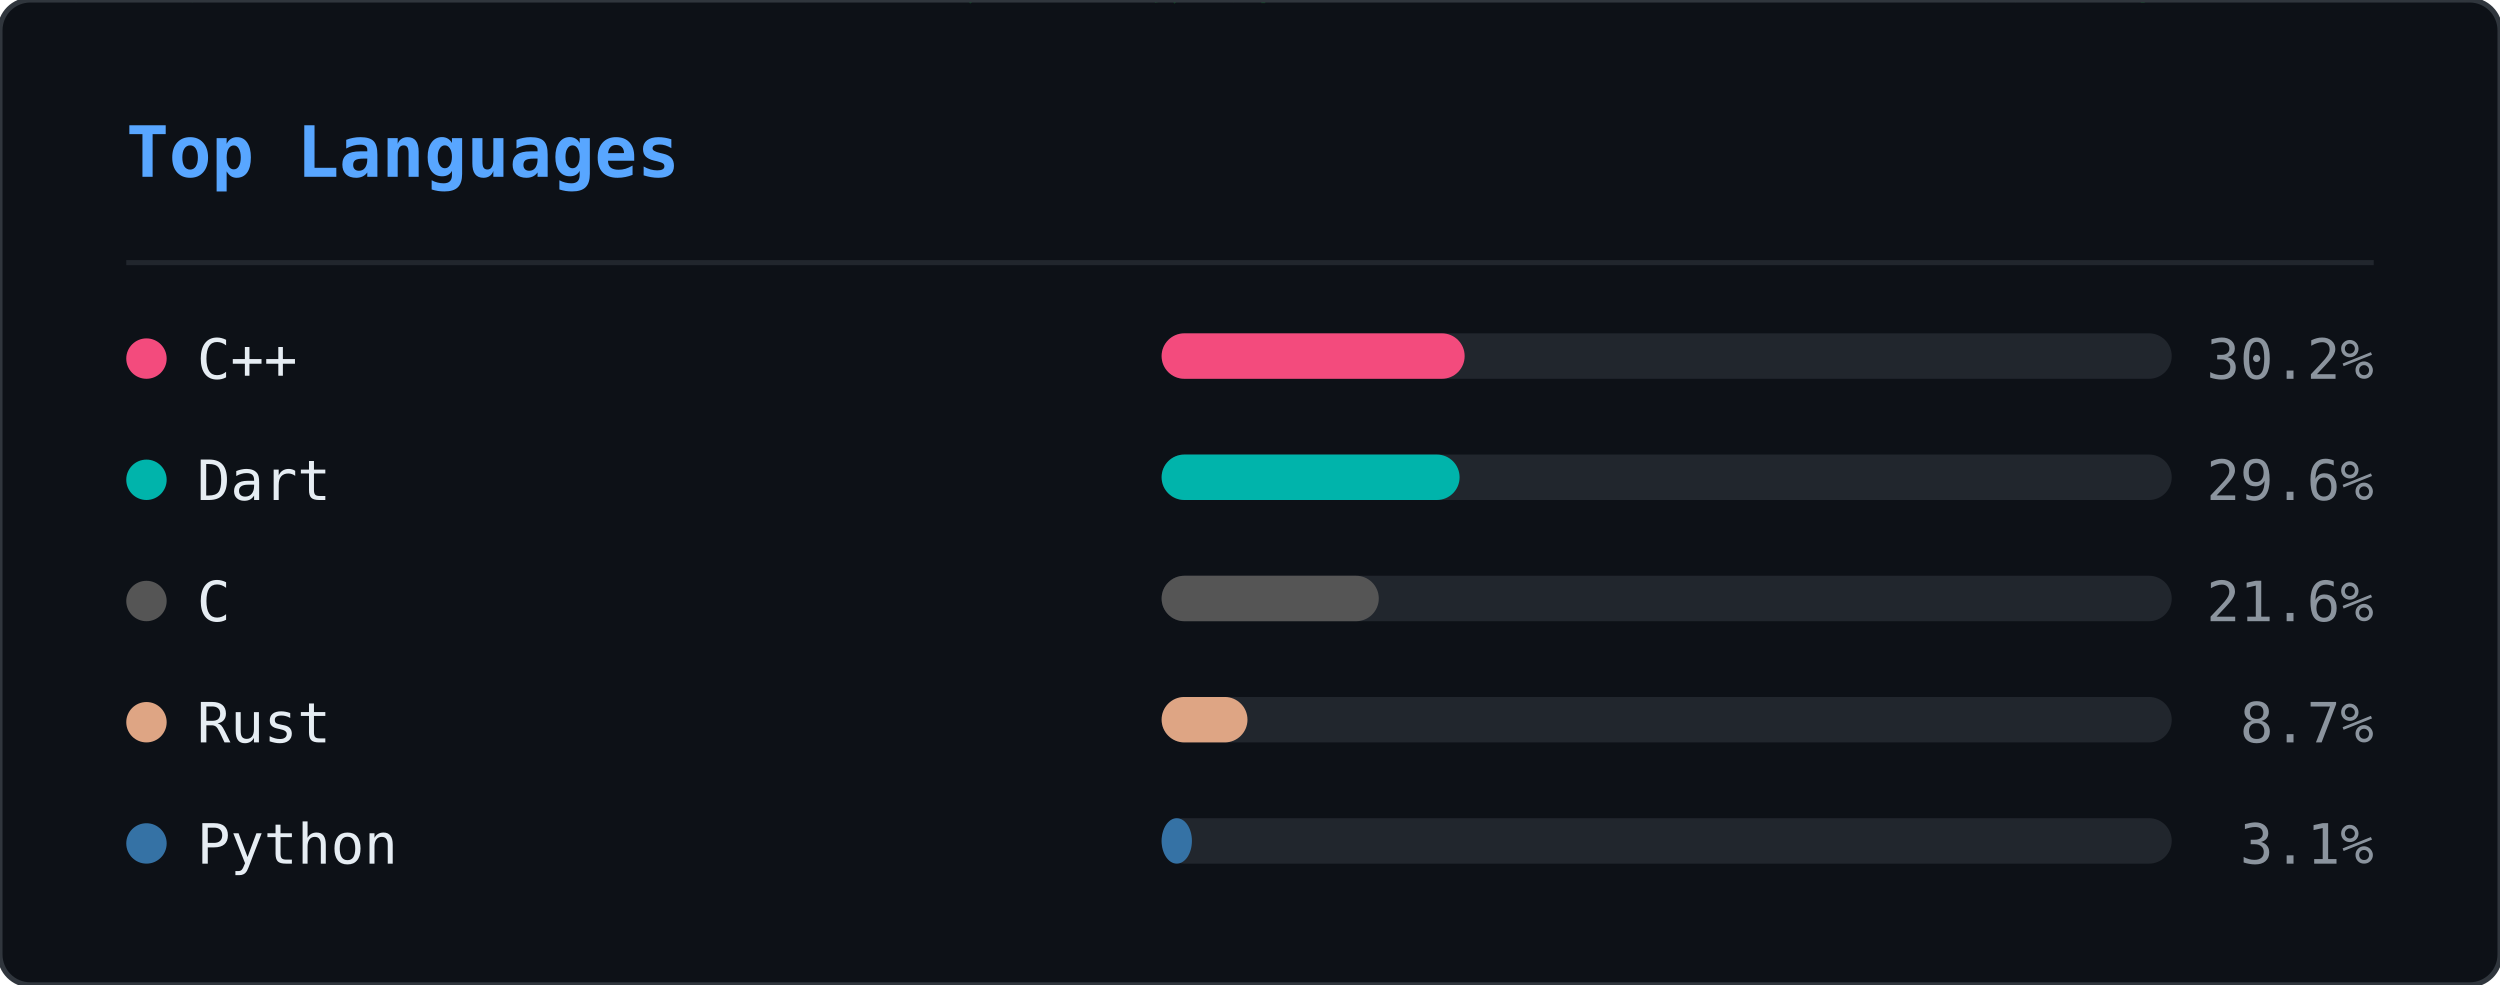
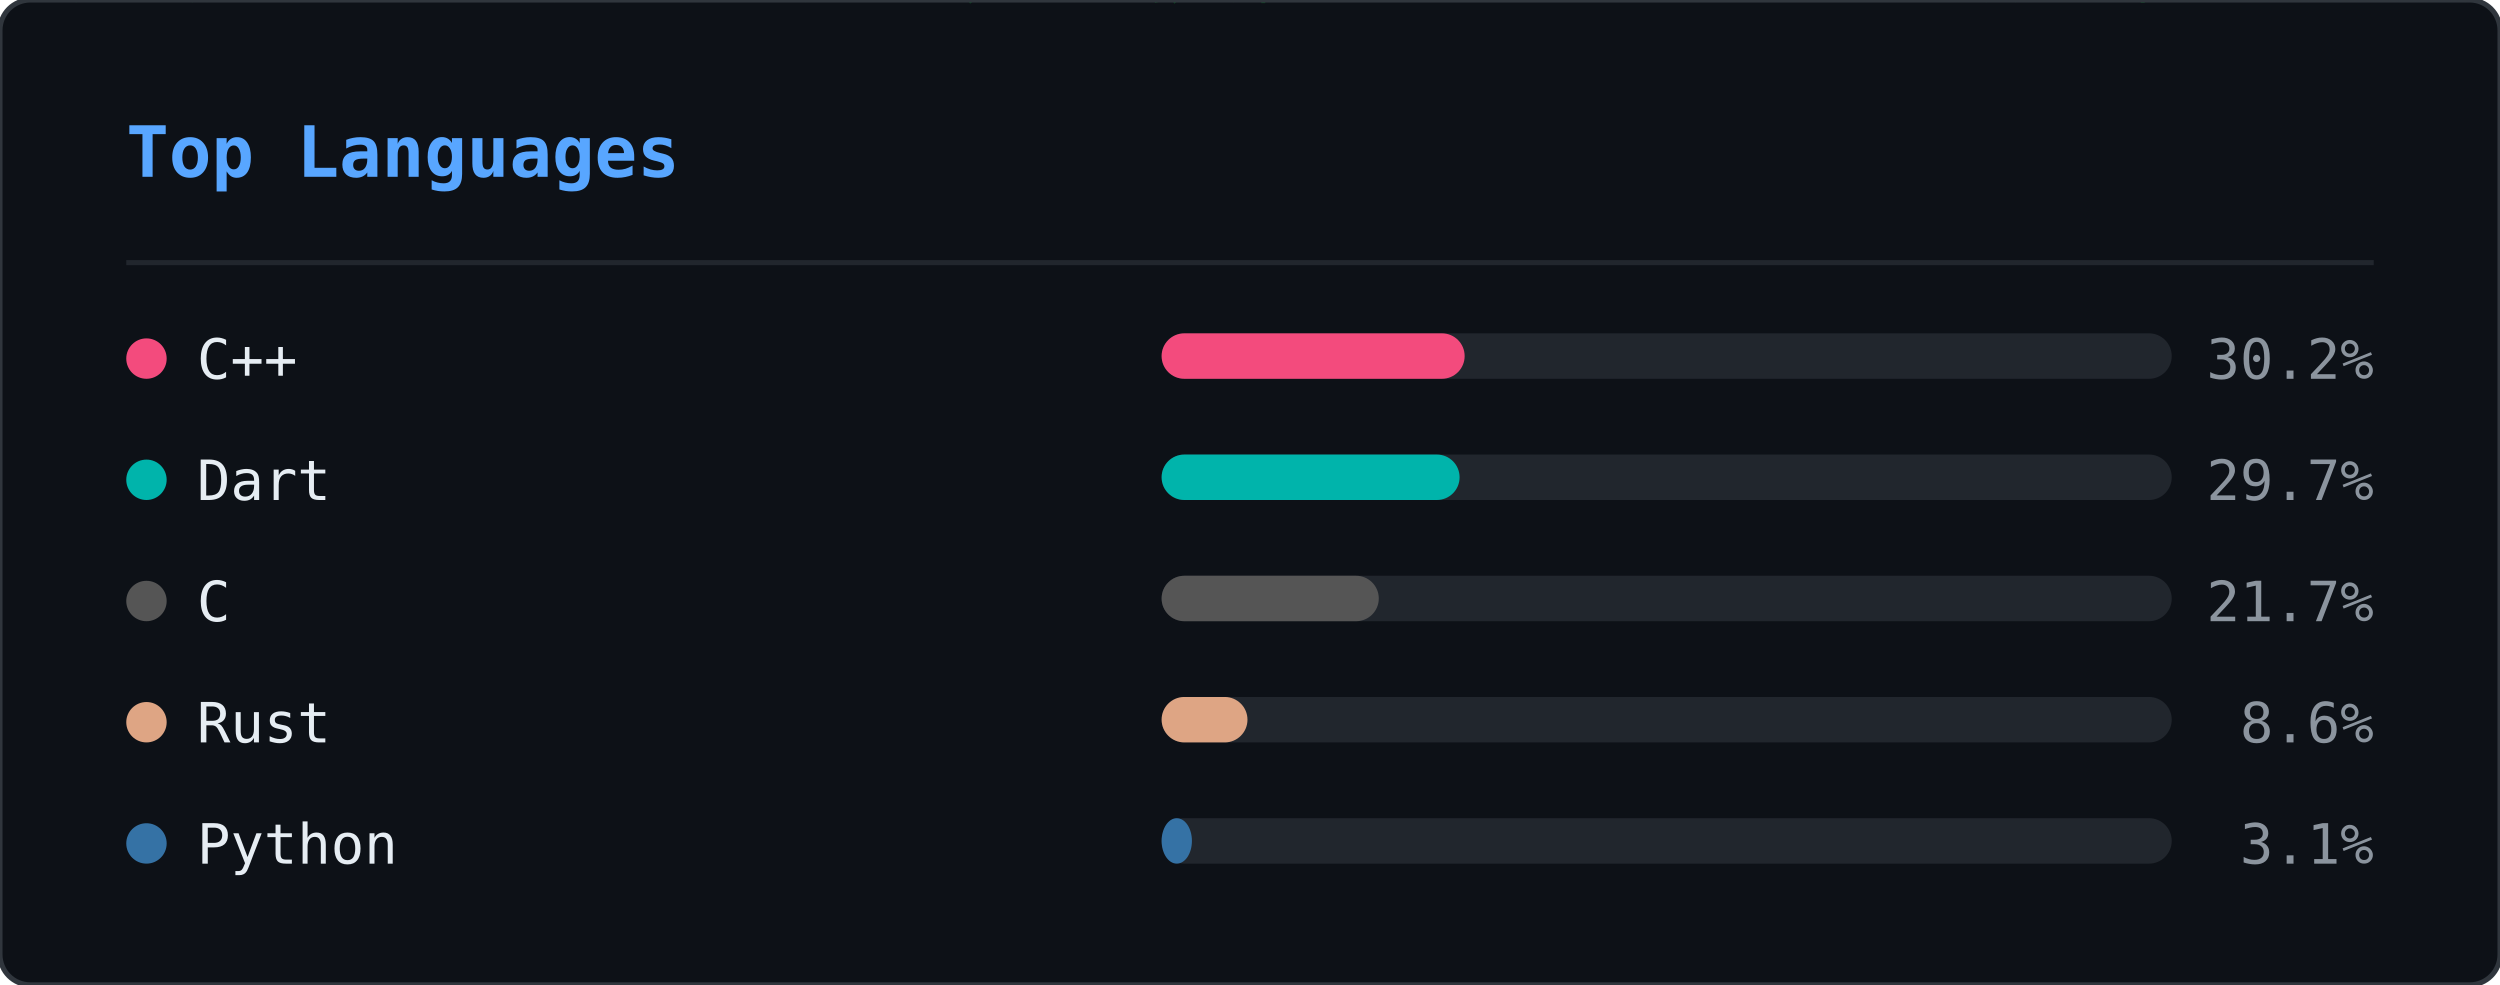
<svg xmlns="http://www.w3.org/2000/svg" width="495" height="195" viewBox="0 0 495 195">
  <defs>
    <clipPath id="ln-clip">
      <rect width="495" height="195" rx="6" />
    </clipPath>
  </defs>
  <rect width="495" height="195" rx="6" fill="#0d1117" />
  <g clip-path="url(#ln-clip)">
    <g opacity="0.22">
      <style>@keyframes ln0{from{transform:translateY(-88px)}to{transform:translateY(209px)}}@keyframes ln1{from{transform:translateY(-60px)}to{transform:translateY(209px)}}@keyframes ln2{from{transform:translateY(-88px)}to{transform:translateY(209px)}}@keyframes ln3{from{transform:translateY(-46px)}to{transform:translateY(209px)}}@keyframes ln4{from{transform:translateY(-46px)}to{transform:translateY(209px)}}@keyframes ln5{from{transform:translateY(-88px)}to{transform:translateY(209px)}}@keyframes ln6{from{transform:translateY(-60px)}to{transform:translateY(209px)}}@keyframes ln7{from{transform:translateY(-88px)}to{transform:translateY(209px)}}@keyframes ln8{from{transform:translateY(-60px)}to{transform:translateY(209px)}}@keyframes ln9{from{transform:translateY(-88px)}to{transform:translateY(209px)}}@keyframes ln10{from{transform:translateY(-60px)}to{transform:translateY(209px)}}@keyframes ln11{from{transform:translateY(-74px)}to{transform:translateY(209px)}}@keyframes ln12{from{transform:translateY(-46px)}to{transform:translateY(209px)}}@keyframes ln13{from{transform:translateY(-60px)}to{transform:translateY(209px)}}@keyframes ln14{from{transform:translateY(-46px)}to{transform:translateY(209px)}}@keyframes ln15{from{transform:translateY(-60px)}to{transform:translateY(209px)}}@keyframes ln16{from{transform:translateY(-46px)}to{transform:translateY(209px)}}@keyframes ln17{from{transform:translateY(-74px)}to{transform:translateY(209px)}}@keyframes ln18{from{transform:translateY(-88px)}to{transform:translateY(209px)}}@keyframes ln19{from{transform:translateY(-74px)}to{transform:translateY(209px)}}@keyframes ln20{from{transform:translateY(-74px)}to{transform:translateY(209px)}}@keyframes ln21{from{transform:translateY(-88px)}to{transform:translateY(209px)}}@keyframes ln22{from{transform:translateY(-60px)}to{transform:translateY(209px)}}@keyframes ln23{from{transform:translateY(-74px)}to{transform:translateY(209px)}}@keyframes ln24{from{transform:translateY(-46px)}to{transform:translateY(209px)}}@keyframes ln25{from{transform:translateY(-88px)}to{transform:translateY(209px)}}@keyframes ln26{from{transform:translateY(-46px)}to{transform:translateY(209px)}}@keyframes ln27{from{transform:translateY(-88px)}to{transform:translateY(209px)}}@keyframes ln28{from{transform:translateY(-46px)}to{transform:translateY(209px)}}@keyframes ln29{from{transform:translateY(-46px)}to{transform:translateY(209px)}}@keyframes ln30{from{transform:translateY(-88px)}to{transform:translateY(209px)}}@keyframes ln31{from{transform:translateY(-88px)}to{transform:translateY(209px)}}@keyframes ln32{from{transform:translateY(-46px)}to{transform:translateY(209px)}}@keyframes ln33{from{transform:translateY(-74px)}to{transform:translateY(209px)}}@keyframes ln34{from{transform:translateY(-46px)}to{transform:translateY(209px)}}@keyframes ln35{from{transform:translateY(-88px)}to{transform:translateY(209px)}}@keyframes ln36{from{transform:translateY(-46px)}to{transform:translateY(209px)}}@keyframes ln37{from{transform:translateY(-88px)}to{transform:translateY(209px)}}</style>
      <g style="animation:ln0 1.92s linear infinite;animation-delay:-0.55s">
        <text x="298" y="0" font-family="monospace" font-size="12" fill="#00ff41">8</text>
        <text x="298" y="-14" font-family="monospace" font-size="12" fill="#00ff41" opacity="0.86">ｼ</text>
        <text x="298" y="-28" font-family="monospace" font-size="12" fill="#00ff41" opacity="0.71">ﾁ</text>
        <text x="298" y="-42" font-family="monospace" font-size="12" fill="#00ff41" opacity="0.57">ﾜ</text>
        <text x="298" y="-56" font-family="monospace" font-size="12" fill="#00ff41" opacity="0.43">ﾏ</text>
        <text x="298" y="-70" font-family="monospace" font-size="12" fill="#00ff41" opacity="0.29">ｭ</text>
        <text x="298" y="-84" font-family="monospace" font-size="12" fill="#00ff41" opacity="0.14">ﾎ</text>
      </g>
      <g style="animation:ln1 2.21s linear infinite;animation-delay:-0.20s">
        <text x="124" y="0" font-family="monospace" font-size="12" fill="#00ff41">ﾐ</text>
        <text x="124" y="-14" font-family="monospace" font-size="12" fill="#00ff41" opacity="0.80">1</text>
        <text x="124" y="-28" font-family="monospace" font-size="12" fill="#00ff41" opacity="0.60">ﾏ</text>
        <text x="124" y="-42" font-family="monospace" font-size="12" fill="#00ff41" opacity="0.40">0</text>
        <text x="124" y="-56" font-family="monospace" font-size="12" fill="#00ff41" opacity="0.20">ﾖ</text>
      </g>
      <g style="animation:ln2 1.71s linear infinite;animation-delay:-0.07s">
        <text x="416" y="0" font-family="monospace" font-size="12" fill="#00ff41">ｽ</text>
        <text x="416" y="-14" font-family="monospace" font-size="12" fill="#00ff41" opacity="0.86">ﾎ</text>
        <text x="416" y="-28" font-family="monospace" font-size="12" fill="#00ff41" opacity="0.71">ﾒ</text>
        <text x="416" y="-42" font-family="monospace" font-size="12" fill="#00ff41" opacity="0.57">ｭ</text>
        <text x="416" y="-56" font-family="monospace" font-size="12" fill="#00ff41" opacity="0.43">ｿ</text>
        <text x="416" y="-70" font-family="monospace" font-size="12" fill="#00ff41" opacity="0.29">ﾋ</text>
        <text x="416" y="-84" font-family="monospace" font-size="12" fill="#00ff41" opacity="0.14">6</text>
      </g>
      <g style="animation:ln3 1.63s linear infinite;animation-delay:-1.08s">
        <text x="381" y="0" font-family="monospace" font-size="12" fill="#00ff41">6</text>
        <text x="381" y="-14" font-family="monospace" font-size="12" fill="#00ff41" opacity="0.75">ﾊ</text>
        <text x="381" y="-28" font-family="monospace" font-size="12" fill="#00ff41" opacity="0.50">ｿ</text>
        <text x="381" y="-42" font-family="monospace" font-size="12" fill="#00ff41" opacity="0.25">ﾙ</text>
      </g>
      <g style="animation:ln4 2.63s linear infinite;animation-delay:-2.44s">
        <text x="420" y="0" font-family="monospace" font-size="12" fill="#00ff41">ｮ</text>
        <text x="420" y="-14" font-family="monospace" font-size="12" fill="#00ff41" opacity="0.75">ｺ</text>
        <text x="420" y="-28" font-family="monospace" font-size="12" fill="#00ff41" opacity="0.50">1</text>
        <text x="420" y="-42" font-family="monospace" font-size="12" fill="#00ff41" opacity="0.25">ﾂ</text>
      </g>
      <g style="animation:ln5 3.00s linear infinite;animation-delay:-0.44s">
        <text x="486" y="0" font-family="monospace" font-size="12" fill="#00ff41">ｹ</text>
        <text x="486" y="-14" font-family="monospace" font-size="12" fill="#00ff41" opacity="0.86">ｺ</text>
        <text x="486" y="-28" font-family="monospace" font-size="12" fill="#00ff41" opacity="0.71">1</text>
        <text x="486" y="-42" font-family="monospace" font-size="12" fill="#00ff41" opacity="0.57">ﾗ</text>
        <text x="486" y="-56" font-family="monospace" font-size="12" fill="#00ff41" opacity="0.43">ｳ</text>
        <text x="486" y="-70" font-family="monospace" font-size="12" fill="#00ff41" opacity="0.29">ｨ</text>
        <text x="486" y="-84" font-family="monospace" font-size="12" fill="#00ff41" opacity="0.14">ｼ</text>
      </g>
      <g style="animation:ln6 2.16s linear infinite;animation-delay:-0.41s">
        <text x="67" y="0" font-family="monospace" font-size="12" fill="#00ff41">ﾚ</text>
        <text x="67" y="-14" font-family="monospace" font-size="12" fill="#00ff41" opacity="0.80">ｧ</text>
        <text x="67" y="-28" font-family="monospace" font-size="12" fill="#00ff41" opacity="0.60">ｴ</text>
        <text x="67" y="-42" font-family="monospace" font-size="12" fill="#00ff41" opacity="0.40">ﾓ</text>
        <text x="67" y="-56" font-family="monospace" font-size="12" fill="#00ff41" opacity="0.20">ﾆ</text>
      </g>
      <g style="animation:ln7 1.87s linear infinite;animation-delay:-1.37s">
        <text x="255" y="0" font-family="monospace" font-size="12" fill="#00ff41">ﾚ</text>
        <text x="255" y="-14" font-family="monospace" font-size="12" fill="#00ff41" opacity="0.86">ｩ</text>
        <text x="255" y="-28" font-family="monospace" font-size="12" fill="#00ff41" opacity="0.71">ｾ</text>
        <text x="255" y="-42" font-family="monospace" font-size="12" fill="#00ff41" opacity="0.57">ｲ</text>
        <text x="255" y="-56" font-family="monospace" font-size="12" fill="#00ff41" opacity="0.43">ﾖ</text>
        <text x="255" y="-70" font-family="monospace" font-size="12" fill="#00ff41" opacity="0.29">ﾊ</text>
        <text x="255" y="-84" font-family="monospace" font-size="12" fill="#00ff41" opacity="0.14">ｬ</text>
      </g>
      <g style="animation:ln8 2.84s linear infinite;animation-delay:-1.91s">
        <text x="47" y="0" font-family="monospace" font-size="12" fill="#00ff41">6</text>
        <text x="47" y="-14" font-family="monospace" font-size="12" fill="#00ff41" opacity="0.80">ｮ</text>
        <text x="47" y="-28" font-family="monospace" font-size="12" fill="#00ff41" opacity="0.60">ｦ</text>
        <text x="47" y="-42" font-family="monospace" font-size="12" fill="#00ff41" opacity="0.40">1</text>
        <text x="47" y="-56" font-family="monospace" font-size="12" fill="#00ff41" opacity="0.20">3</text>
      </g>
      <g style="animation:ln9 3.08s linear infinite;animation-delay:-0.39s">
        <text x="231" y="0" font-family="monospace" font-size="12" fill="#00ff41">ﾀ</text>
        <text x="231" y="-14" font-family="monospace" font-size="12" fill="#00ff41" opacity="0.86">ﾍ</text>
        <text x="231" y="-28" font-family="monospace" font-size="12" fill="#00ff41" opacity="0.71">ｼ</text>
        <text x="231" y="-42" font-family="monospace" font-size="12" fill="#00ff41" opacity="0.57">ｵ</text>
        <text x="231" y="-56" font-family="monospace" font-size="12" fill="#00ff41" opacity="0.43">ｲ</text>
        <text x="231" y="-70" font-family="monospace" font-size="12" fill="#00ff41" opacity="0.29">ﾇ</text>
        <text x="231" y="-84" font-family="monospace" font-size="12" fill="#00ff41" opacity="0.14">ｪ</text>
      </g>
      <g style="animation:ln10 1.63s linear infinite;animation-delay:-0.17s">
        <text x="247" y="0" font-family="monospace" font-size="12" fill="#00ff41">ｨ</text>
        <text x="247" y="-14" font-family="monospace" font-size="12" fill="#00ff41" opacity="0.80">ｹ</text>
        <text x="247" y="-28" font-family="monospace" font-size="12" fill="#00ff41" opacity="0.60">ｴ</text>
        <text x="247" y="-42" font-family="monospace" font-size="12" fill="#00ff41" opacity="0.40">ﾇ</text>
        <text x="247" y="-56" font-family="monospace" font-size="12" fill="#00ff41" opacity="0.20">ﾜ</text>
      </g>
      <g style="animation:ln11 1.73s linear infinite;animation-delay:-0.09s">
        <text x="93" y="0" font-family="monospace" font-size="12" fill="#00ff41">ｴ</text>
        <text x="93" y="-14" font-family="monospace" font-size="12" fill="#00ff41" opacity="0.83">ｽ</text>
        <text x="93" y="-28" font-family="monospace" font-size="12" fill="#00ff41" opacity="0.67">1</text>
        <text x="93" y="-42" font-family="monospace" font-size="12" fill="#00ff41" opacity="0.50">ｴ</text>
        <text x="93" y="-56" font-family="monospace" font-size="12" fill="#00ff41" opacity="0.33">ｿ</text>
        <text x="93" y="-70" font-family="monospace" font-size="12" fill="#00ff41" opacity="0.17">ﾐ</text>
      </g>
      <g style="animation:ln12 1.75s linear infinite;animation-delay:-1.15s">
        <text x="316" y="0" font-family="monospace" font-size="12" fill="#00ff41">ﾒ</text>
        <text x="316" y="-14" font-family="monospace" font-size="12" fill="#00ff41" opacity="0.75">ﾒ</text>
        <text x="316" y="-28" font-family="monospace" font-size="12" fill="#00ff41" opacity="0.50">ｽ</text>
        <text x="316" y="-42" font-family="monospace" font-size="12" fill="#00ff41" opacity="0.25">ﾖ</text>
      </g>
      <g style="animation:ln13 2.67s linear infinite;animation-delay:-1.76s">
        <text x="242" y="0" font-family="monospace" font-size="12" fill="#00ff41">ｳ</text>
        <text x="242" y="-14" font-family="monospace" font-size="12" fill="#00ff41" opacity="0.80">ﾋ</text>
        <text x="242" y="-28" font-family="monospace" font-size="12" fill="#00ff41" opacity="0.60">ﾃ</text>
        <text x="242" y="-42" font-family="monospace" font-size="12" fill="#00ff41" opacity="0.40">ﾏ</text>
        <text x="242" y="-56" font-family="monospace" font-size="12" fill="#00ff41" opacity="0.20">8</text>
      </g>
      <g style="animation:ln14 1.82s linear infinite;animation-delay:-0.57s">
        <text x="141" y="0" font-family="monospace" font-size="12" fill="#00ff41">ｿ</text>
        <text x="141" y="-14" font-family="monospace" font-size="12" fill="#00ff41" opacity="0.75">ｾ</text>
        <text x="141" y="-28" font-family="monospace" font-size="12" fill="#00ff41" opacity="0.50">ｶ</text>
        <text x="141" y="-42" font-family="monospace" font-size="12" fill="#00ff41" opacity="0.25">ｾ</text>
      </g>
      <g style="animation:ln15 1.77s linear infinite;animation-delay:-0.92s">
        <text x="146" y="0" font-family="monospace" font-size="12" fill="#00ff41">6</text>
        <text x="146" y="-14" font-family="monospace" font-size="12" fill="#00ff41" opacity="0.80">ﾕ</text>
        <text x="146" y="-28" font-family="monospace" font-size="12" fill="#00ff41" opacity="0.60">ﾕ</text>
        <text x="146" y="-42" font-family="monospace" font-size="12" fill="#00ff41" opacity="0.40">ｳ</text>
        <text x="146" y="-56" font-family="monospace" font-size="12" fill="#00ff41" opacity="0.20">8</text>
      </g>
      <g style="animation:ln16 3.13s linear infinite;animation-delay:-1.71s">
        <text x="108" y="0" font-family="monospace" font-size="12" fill="#00ff41">ﾅ</text>
        <text x="108" y="-14" font-family="monospace" font-size="12" fill="#00ff41" opacity="0.75">ﾖ</text>
        <text x="108" y="-28" font-family="monospace" font-size="12" fill="#00ff41" opacity="0.50">ﾊ</text>
        <text x="108" y="-42" font-family="monospace" font-size="12" fill="#00ff41" opacity="0.25">ｷ</text>
      </g>
      <g style="animation:ln17 2.68s linear infinite;animation-delay:-0.16s">
        <text x="327" y="0" font-family="monospace" font-size="12" fill="#00ff41">6</text>
        <text x="327" y="-14" font-family="monospace" font-size="12" fill="#00ff41" opacity="0.83">ﾕ</text>
        <text x="327" y="-28" font-family="monospace" font-size="12" fill="#00ff41" opacity="0.67">6</text>
        <text x="327" y="-42" font-family="monospace" font-size="12" fill="#00ff41" opacity="0.50">1</text>
        <text x="327" y="-56" font-family="monospace" font-size="12" fill="#00ff41" opacity="0.33">9</text>
        <text x="327" y="-70" font-family="monospace" font-size="12" fill="#00ff41" opacity="0.17">ｩ</text>
      </g>
      <g style="animation:ln18 3.20s linear infinite;animation-delay:-2.67s">
        <text x="32" y="0" font-family="monospace" font-size="12" fill="#00ff41">9</text>
        <text x="32" y="-14" font-family="monospace" font-size="12" fill="#00ff41" opacity="0.86">3</text>
        <text x="32" y="-28" font-family="monospace" font-size="12" fill="#00ff41" opacity="0.71">ｦ</text>
        <text x="32" y="-42" font-family="monospace" font-size="12" fill="#00ff41" opacity="0.57">ｶ</text>
        <text x="32" y="-56" font-family="monospace" font-size="12" fill="#00ff41" opacity="0.43">ﾛ</text>
        <text x="32" y="-70" font-family="monospace" font-size="12" fill="#00ff41" opacity="0.29">1</text>
        <text x="32" y="-84" font-family="monospace" font-size="12" fill="#00ff41" opacity="0.14">7</text>
      </g>
      <g style="animation:ln19 2.25s linear infinite;animation-delay:-1.73s">
        <text x="478" y="0" font-family="monospace" font-size="12" fill="#00ff41">ｭ</text>
        <text x="478" y="-14" font-family="monospace" font-size="12" fill="#00ff41" opacity="0.83">4</text>
        <text x="478" y="-28" font-family="monospace" font-size="12" fill="#00ff41" opacity="0.67">ﾍ</text>
        <text x="478" y="-42" font-family="monospace" font-size="12" fill="#00ff41" opacity="0.50">4</text>
        <text x="478" y="-56" font-family="monospace" font-size="12" fill="#00ff41" opacity="0.33">7</text>
        <text x="478" y="-70" font-family="monospace" font-size="12" fill="#00ff41" opacity="0.17">ｩ</text>
      </g>
      <g style="animation:ln20 2.48s linear infinite;animation-delay:-1.57s">
        <text x="211" y="0" font-family="monospace" font-size="12" fill="#00ff41">ﾂ</text>
        <text x="211" y="-14" font-family="monospace" font-size="12" fill="#00ff41" opacity="0.83">ﾋ</text>
        <text x="211" y="-28" font-family="monospace" font-size="12" fill="#00ff41" opacity="0.67">ｪ</text>
        <text x="211" y="-42" font-family="monospace" font-size="12" fill="#00ff41" opacity="0.50">ｮ</text>
        <text x="211" y="-56" font-family="monospace" font-size="12" fill="#00ff41" opacity="0.33">ﾓ</text>
        <text x="211" y="-70" font-family="monospace" font-size="12" fill="#00ff41" opacity="0.17">3</text>
      </g>
      <g style="animation:ln21 2.16s linear infinite;animation-delay:-1.63s">
        <text x="213" y="0" font-family="monospace" font-size="12" fill="#00ff41">ｾ</text>
        <text x="213" y="-14" font-family="monospace" font-size="12" fill="#00ff41" opacity="0.86">ﾕ</text>
        <text x="213" y="-28" font-family="monospace" font-size="12" fill="#00ff41" opacity="0.71">ｩ</text>
        <text x="213" y="-42" font-family="monospace" font-size="12" fill="#00ff41" opacity="0.57">3</text>
        <text x="213" y="-56" font-family="monospace" font-size="12" fill="#00ff41" opacity="0.43">ｽ</text>
        <text x="213" y="-70" font-family="monospace" font-size="12" fill="#00ff41" opacity="0.29">ﾄ</text>
        <text x="213" y="-84" font-family="monospace" font-size="12" fill="#00ff41" opacity="0.14">ﾔ</text>
      </g>
      <g style="animation:ln22 3.05s linear infinite;animation-delay:-2.67s">
        <text x="35" y="0" font-family="monospace" font-size="12" fill="#00ff41">ｷ</text>
        <text x="35" y="-14" font-family="monospace" font-size="12" fill="#00ff41" opacity="0.80">ﾆ</text>
        <text x="35" y="-28" font-family="monospace" font-size="12" fill="#00ff41" opacity="0.60">ｷ</text>
        <text x="35" y="-42" font-family="monospace" font-size="12" fill="#00ff41" opacity="0.40">ｮ</text>
        <text x="35" y="-56" font-family="monospace" font-size="12" fill="#00ff41" opacity="0.20">ﾚ</text>
      </g>
      <g style="animation:ln23 2.84s linear infinite;animation-delay:-2.45s">
        <text x="279" y="0" font-family="monospace" font-size="12" fill="#00ff41">ﾉ</text>
        <text x="279" y="-14" font-family="monospace" font-size="12" fill="#00ff41" opacity="0.83">9</text>
        <text x="279" y="-28" font-family="monospace" font-size="12" fill="#00ff41" opacity="0.67">ｻ</text>
        <text x="279" y="-42" font-family="monospace" font-size="12" fill="#00ff41" opacity="0.50">0</text>
        <text x="279" y="-56" font-family="monospace" font-size="12" fill="#00ff41" opacity="0.33">ｺ</text>
        <text x="279" y="-70" font-family="monospace" font-size="12" fill="#00ff41" opacity="0.17">ｻ</text>
      </g>
      <g style="animation:ln24 3.12s linear infinite;animation-delay:-2.03s">
        <text x="12" y="0" font-family="monospace" font-size="12" fill="#00ff41">ｷ</text>
        <text x="12" y="-14" font-family="monospace" font-size="12" fill="#00ff41" opacity="0.75">1</text>
        <text x="12" y="-28" font-family="monospace" font-size="12" fill="#00ff41" opacity="0.50">ﾘ</text>
        <text x="12" y="-42" font-family="monospace" font-size="12" fill="#00ff41" opacity="0.25">ﾛ</text>
      </g>
      <g style="animation:ln25 1.90s linear infinite;animation-delay:-1.89s">
        <text x="397" y="0" font-family="monospace" font-size="12" fill="#00ff41">ｹ</text>
        <text x="397" y="-14" font-family="monospace" font-size="12" fill="#00ff41" opacity="0.86">ﾏ</text>
        <text x="397" y="-28" font-family="monospace" font-size="12" fill="#00ff41" opacity="0.71">ﾊ</text>
        <text x="397" y="-42" font-family="monospace" font-size="12" fill="#00ff41" opacity="0.57">ﾇ</text>
        <text x="397" y="-56" font-family="monospace" font-size="12" fill="#00ff41" opacity="0.43">ｵ</text>
        <text x="397" y="-70" font-family="monospace" font-size="12" fill="#00ff41" opacity="0.29">ﾘ</text>
        <text x="397" y="-84" font-family="monospace" font-size="12" fill="#00ff41" opacity="0.14">ｸ</text>
      </g>
      <g style="animation:ln26 3.18s linear infinite;animation-delay:-2.34s">
        <text x="391" y="0" font-family="monospace" font-size="12" fill="#00ff41">ｳ</text>
        <text x="391" y="-14" font-family="monospace" font-size="12" fill="#00ff41" opacity="0.75">ﾚ</text>
        <text x="391" y="-28" font-family="monospace" font-size="12" fill="#00ff41" opacity="0.50">ﾍ</text>
        <text x="391" y="-42" font-family="monospace" font-size="12" fill="#00ff41" opacity="0.25">ｸ</text>
      </g>
      <g style="animation:ln27 1.74s linear infinite;animation-delay:-1.68s">
        <text x="84" y="0" font-family="monospace" font-size="12" fill="#00ff41">7</text>
        <text x="84" y="-14" font-family="monospace" font-size="12" fill="#00ff41" opacity="0.86">ｪ</text>
        <text x="84" y="-28" font-family="monospace" font-size="12" fill="#00ff41" opacity="0.71">ｯ</text>
        <text x="84" y="-42" font-family="monospace" font-size="12" fill="#00ff41" opacity="0.57">3</text>
        <text x="84" y="-56" font-family="monospace" font-size="12" fill="#00ff41" opacity="0.43">0</text>
        <text x="84" y="-70" font-family="monospace" font-size="12" fill="#00ff41" opacity="0.29">ﾂ</text>
        <text x="84" y="-84" font-family="monospace" font-size="12" fill="#00ff41" opacity="0.14">ﾙ</text>
      </g>
      <g style="animation:ln28 2.78s linear infinite;animation-delay:-1.12s">
        <text x="190" y="0" font-family="monospace" font-size="12" fill="#00ff41">ｯ</text>
        <text x="190" y="-14" font-family="monospace" font-size="12" fill="#00ff41" opacity="0.75">ﾍ</text>
        <text x="190" y="-28" font-family="monospace" font-size="12" fill="#00ff41" opacity="0.50">ｨ</text>
        <text x="190" y="-42" font-family="monospace" font-size="12" fill="#00ff41" opacity="0.25">ﾉ</text>
      </g>
      <g style="animation:ln29 3.01s linear infinite;animation-delay:-2.77s">
        <text x="117" y="0" font-family="monospace" font-size="12" fill="#00ff41">ﾓ</text>
        <text x="117" y="-14" font-family="monospace" font-size="12" fill="#00ff41" opacity="0.75">ﾁ</text>
        <text x="117" y="-28" font-family="monospace" font-size="12" fill="#00ff41" opacity="0.50">ﾋ</text>
        <text x="117" y="-42" font-family="monospace" font-size="12" fill="#00ff41" opacity="0.25">ﾓ</text>
      </g>
      <g style="animation:ln30 2.29s linear infinite;animation-delay:-0.21s">
        <text x="248" y="0" font-family="monospace" font-size="12" fill="#00ff41">ﾃ</text>
        <text x="248" y="-14" font-family="monospace" font-size="12" fill="#00ff41" opacity="0.86">ｿ</text>
        <text x="248" y="-28" font-family="monospace" font-size="12" fill="#00ff41" opacity="0.71">3</text>
        <text x="248" y="-42" font-family="monospace" font-size="12" fill="#00ff41" opacity="0.57">ﾁ</text>
        <text x="248" y="-56" font-family="monospace" font-size="12" fill="#00ff41" opacity="0.43">ﾄ</text>
        <text x="248" y="-70" font-family="monospace" font-size="12" fill="#00ff41" opacity="0.29">ｱ</text>
        <text x="248" y="-84" font-family="monospace" font-size="12" fill="#00ff41" opacity="0.14">0</text>
      </g>
      <g style="animation:ln31 2.87s linear infinite;animation-delay:-0.12s">
        <text x="153" y="0" font-family="monospace" font-size="12" fill="#00ff41">1</text>
        <text x="153" y="-14" font-family="monospace" font-size="12" fill="#00ff41" opacity="0.86">ｧ</text>
        <text x="153" y="-28" font-family="monospace" font-size="12" fill="#00ff41" opacity="0.71">ﾋ</text>
        <text x="153" y="-42" font-family="monospace" font-size="12" fill="#00ff41" opacity="0.57">ｬ</text>
        <text x="153" y="-56" font-family="monospace" font-size="12" fill="#00ff41" opacity="0.43">ﾛ</text>
        <text x="153" y="-70" font-family="monospace" font-size="12" fill="#00ff41" opacity="0.29">ｹ</text>
        <text x="153" y="-84" font-family="monospace" font-size="12" fill="#00ff41" opacity="0.14">ﾗ</text>
      </g>
      <g style="animation:ln32 2.21s linear infinite;animation-delay:-2.03s">
        <text x="51" y="0" font-family="monospace" font-size="12" fill="#00ff41">8</text>
        <text x="51" y="-14" font-family="monospace" font-size="12" fill="#00ff41" opacity="0.75">ﾊ</text>
        <text x="51" y="-28" font-family="monospace" font-size="12" fill="#00ff41" opacity="0.50">8</text>
        <text x="51" y="-42" font-family="monospace" font-size="12" fill="#00ff41" opacity="0.25">ｨ</text>
      </g>
      <g style="animation:ln33 2.61s linear infinite;animation-delay:-1.81s">
        <text x="226" y="0" font-family="monospace" font-size="12" fill="#00ff41">ｬ</text>
        <text x="226" y="-14" font-family="monospace" font-size="12" fill="#00ff41" opacity="0.83">ﾉ</text>
        <text x="226" y="-28" font-family="monospace" font-size="12" fill="#00ff41" opacity="0.67">ｸ</text>
        <text x="226" y="-42" font-family="monospace" font-size="12" fill="#00ff41" opacity="0.50">ﾉ</text>
        <text x="226" y="-56" font-family="monospace" font-size="12" fill="#00ff41" opacity="0.33">ｳ</text>
        <text x="226" y="-70" font-family="monospace" font-size="12" fill="#00ff41" opacity="0.17">6</text>
      </g>
      <g style="animation:ln34 2.47s linear infinite;animation-delay:-0.67s">
        <text x="39" y="0" font-family="monospace" font-size="12" fill="#00ff41">ﾌ</text>
        <text x="39" y="-14" font-family="monospace" font-size="12" fill="#00ff41" opacity="0.75">8</text>
        <text x="39" y="-28" font-family="monospace" font-size="12" fill="#00ff41" opacity="0.50">ｫ</text>
        <text x="39" y="-42" font-family="monospace" font-size="12" fill="#00ff41" opacity="0.25">ｵ</text>
      </g>
      <g style="animation:ln35 2.77s linear infinite;animation-delay:-1.10s">
        <text x="250" y="0" font-family="monospace" font-size="12" fill="#00ff41">ｪ</text>
        <text x="250" y="-14" font-family="monospace" font-size="12" fill="#00ff41" opacity="0.86">ｩ</text>
        <text x="250" y="-28" font-family="monospace" font-size="12" fill="#00ff41" opacity="0.71">ﾒ</text>
        <text x="250" y="-42" font-family="monospace" font-size="12" fill="#00ff41" opacity="0.57">ﾛ</text>
        <text x="250" y="-56" font-family="monospace" font-size="12" fill="#00ff41" opacity="0.43">ﾇ</text>
        <text x="250" y="-70" font-family="monospace" font-size="12" fill="#00ff41" opacity="0.29">1</text>
        <text x="250" y="-84" font-family="monospace" font-size="12" fill="#00ff41" opacity="0.14">2</text>
      </g>
      <g style="animation:ln36 1.88s linear infinite;animation-delay:-1.54s">
        <text x="157" y="0" font-family="monospace" font-size="12" fill="#00ff41">ﾘ</text>
        <text x="157" y="-14" font-family="monospace" font-size="12" fill="#00ff41" opacity="0.75">1</text>
        <text x="157" y="-28" font-family="monospace" font-size="12" fill="#00ff41" opacity="0.50">ﾒ</text>
        <text x="157" y="-42" font-family="monospace" font-size="12" fill="#00ff41" opacity="0.25">ｲ</text>
      </g>
      <g style="animation:ln37 2.32s linear infinite;animation-delay:-2.25s">
        <text x="57" y="0" font-family="monospace" font-size="12" fill="#00ff41">0</text>
        <text x="57" y="-14" font-family="monospace" font-size="12" fill="#00ff41" opacity="0.86">ﾋ</text>
        <text x="57" y="-28" font-family="monospace" font-size="12" fill="#00ff41" opacity="0.71">ｿ</text>
        <text x="57" y="-42" font-family="monospace" font-size="12" fill="#00ff41" opacity="0.57">7</text>
        <text x="57" y="-56" font-family="monospace" font-size="12" fill="#00ff41" opacity="0.43">ﾏ</text>
        <text x="57" y="-70" font-family="monospace" font-size="12" fill="#00ff41" opacity="0.29">ﾇ</text>
        <text x="57" y="-84" font-family="monospace" font-size="12" fill="#00ff41" opacity="0.14">ｬ</text>
      </g>
    </g>
  </g>
  <rect width="495" height="195" rx="6" fill="none" stroke="#30363d" stroke-width="1" />
  <text x="25" y="35" font-family="monospace" font-size="14" font-weight="600" fill="#58a6ff">Top Languages</text>
  <line x1="25" y1="52" x2="470" y2="52" stroke="#21262d" stroke-width="1" />
  <circle cx="29" cy="71" r="4" fill="#f34b7d" />
  <text x="39" y="75" font-family="monospace" font-size="11" fill="#e6edf3">C++</text>
  <rect x="230" y="66" width="200" height="9" rx="4.5" fill="#21262d" />
  <rect x="230" y="66" width="60" height="9" rx="4.5" fill="#f34b7d" />
  <text x="470" y="75" text-anchor="end" font-family="monospace" font-size="11" fill="#8b949e">30.2%</text>
  <circle cx="29" cy="95" r="4" fill="#00B4AB" />
  <text x="39" y="99" font-family="monospace" font-size="11" fill="#e6edf3">Dart</text>
  <rect x="230" y="90" width="200" height="9" rx="4.5" fill="#21262d" />
  <rect x="230" y="90" width="59" height="9" rx="4.5" fill="#00B4AB" />
-   <text x="470" y="99" text-anchor="end" font-family="monospace" font-size="11" fill="#8b949e">29.6%</text>
+   <text x="470" y="99" text-anchor="end" font-family="monospace" font-size="11" fill="#8b949e">29.7%</text>
  <circle cx="29" cy="119" r="4" fill="#555555" />
  <text x="39" y="123" font-family="monospace" font-size="11" fill="#e6edf3">C</text>
  <rect x="230" y="114" width="200" height="9" rx="4.5" fill="#21262d" />
  <rect x="230" y="114" width="43" height="9" rx="4.5" fill="#555555" />
-   <text x="470" y="123" text-anchor="end" font-family="monospace" font-size="11" fill="#8b949e">21.6%</text>
+   <text x="470" y="123" text-anchor="end" font-family="monospace" font-size="11" fill="#8b949e">21.7%</text>
  <circle cx="29" cy="143" r="4" fill="#dea584" />
  <text x="39" y="147" font-family="monospace" font-size="11" fill="#e6edf3">Rust</text>
  <rect x="230" y="138" width="200" height="9" rx="4.5" fill="#21262d" />
  <rect x="230" y="138" width="17" height="9" rx="4.5" fill="#dea584" />
-   <text x="470" y="147" text-anchor="end" font-family="monospace" font-size="11" fill="#8b949e">8.7%</text>
+   <text x="470" y="147" text-anchor="end" font-family="monospace" font-size="11" fill="#8b949e">8.6%</text>
  <circle cx="29" cy="167" r="4" fill="#3572A5" />
  <text x="39" y="171" font-family="monospace" font-size="11" fill="#e6edf3">Python</text>
  <rect x="230" y="162" width="200" height="9" rx="4.5" fill="#21262d" />
  <rect x="230" y="162" width="6" height="9" rx="4.5" fill="#3572A5" />
  <text x="470" y="171" text-anchor="end" font-family="monospace" font-size="11" fill="#8b949e">3.1%</text>
</svg>
